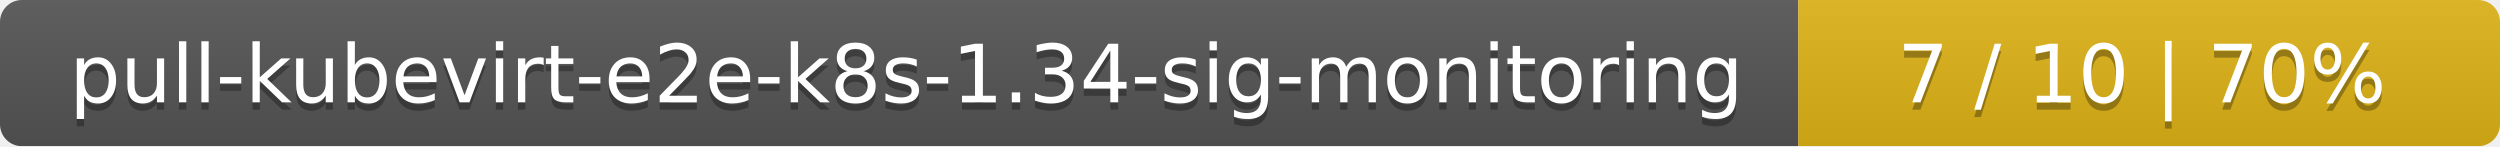
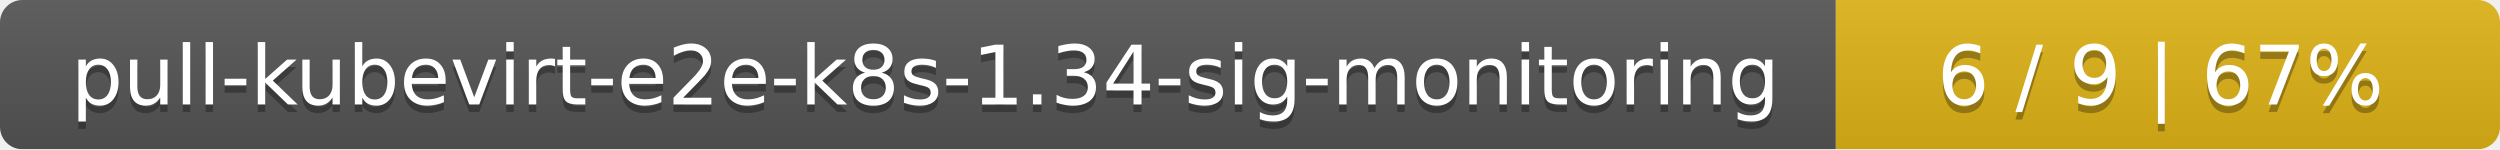
- <svg xmlns="http://www.w3.org/2000/svg" width="342" height="20">
+ <svg xmlns="http://www.w3.org/2000/svg" width="335" height="20">
  <linearGradient id="smooth" x2="0" y2="100%">
    <stop offset="0" stop-color="#bbb" stop-opacity=".1" />
    <stop offset="1" stop-opacity=".1" />
  </linearGradient>
  <mask id="round">
-     <rect width="342" height="20" rx="3" fill="#fff" />
+     <rect width="335" height="20" rx="3" fill="#fff" />
  </mask>
  <g mask="url(#round)">
    <rect width="246" height="20" fill="#555" />
-     <rect x="246" width="96" height="20" fill="#dfb317" />
-     <rect width="342" height="20" fill="url(#smooth)" />
+     <rect x="246" width="89" height="20" fill="#dfb317" />
+     <rect width="335" height="20" fill="url(#smooth)" />
  </g>
  <g fill="#fff" text-anchor="middle" font-family="DejaVu Sans,Verdana,Geneva,sans-serif" font-size="11">
    <text x="124" y="15" fill="#010101" fill-opacity=".3">pull-kubevirt-e2e-k8s-1.34-sig-monitoring</text>
    <text x="124" y="14">pull-kubevirt-e2e-k8s-1.34-sig-monitoring</text>
-     <text x="293" y="15" fill="#010101" fill-opacity=".3">7 / 10    |    70%</text>
-     <text x="293" y="14">7 / 10    |    70%</text>
+     <text x="289.5" y="15" fill="#010101" fill-opacity=".3">6 / 9    |    67%</text>
+     <text x="289.5" y="14">6 / 9    |    67%</text>
  </g>
</svg>
